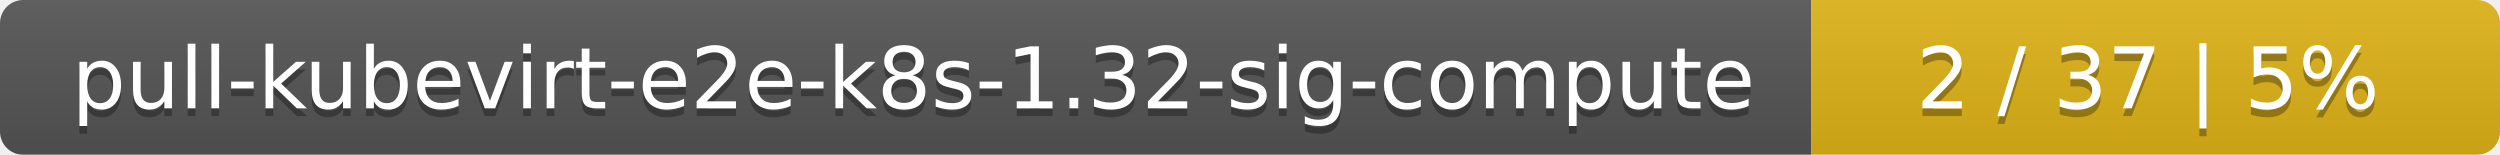
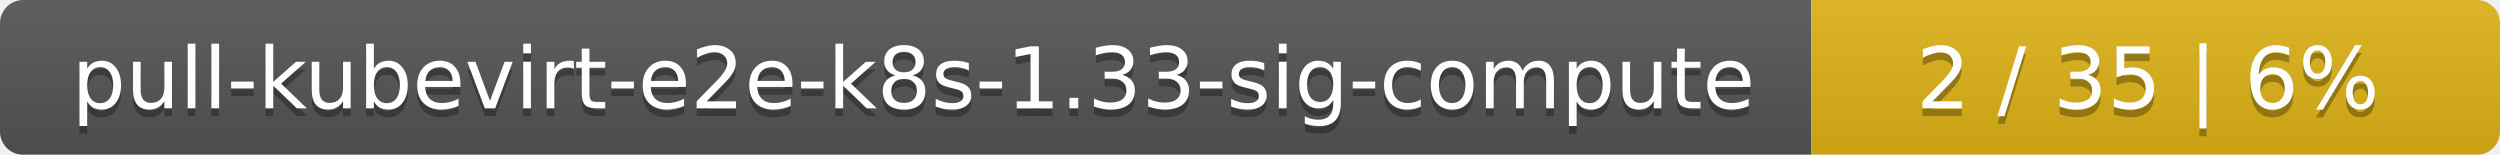
<svg xmlns="http://www.w3.org/2000/svg" width="323" height="20">
  <linearGradient id="smooth" x2="0" y2="100%">
    <stop offset="0" stop-color="#bbb" stop-opacity=".1" />
    <stop offset="1" stop-opacity=".1" />
  </linearGradient>
  <mask id="round">
    <rect width="323" height="20" rx="3" fill="#fff" />
  </mask>
  <g mask="url(#round)">
    <rect width="234" height="20" fill="#555" />
    <rect x="234" width="89" height="20" fill="#dfb317" />
    <rect width="323" height="20" fill="url(#smooth)" />
  </g>
  <g fill="#fff" text-anchor="middle" font-family="DejaVu Sans,Verdana,Geneva,sans-serif" font-size="11">
-     <text x="118" y="15" fill="#010101" fill-opacity=".3">pull-kubevirt-e2e-k8s-1.32-sig-compute</text>
-     <text x="118" y="14">pull-kubevirt-e2e-k8s-1.32-sig-compute</text>
-     <text x="277.5" y="15" fill="#010101" fill-opacity=".3">2 / 37    |    5%</text>
-     <text x="277.5" y="14">2 / 37    |    5%</text>
+     <text x="118" y="15" fill="#010101" fill-opacity=".3">pull-kubevirt-e2e-k8s-1.33-sig-compute</text>
+     <text x="118" y="14">pull-kubevirt-e2e-k8s-1.33-sig-compute</text>
+     <text x="277.5" y="15" fill="#010101" fill-opacity=".3">2 / 35    |    6%</text>
+     <text x="277.5" y="14">2 / 35    |    6%</text>
  </g>
</svg>
